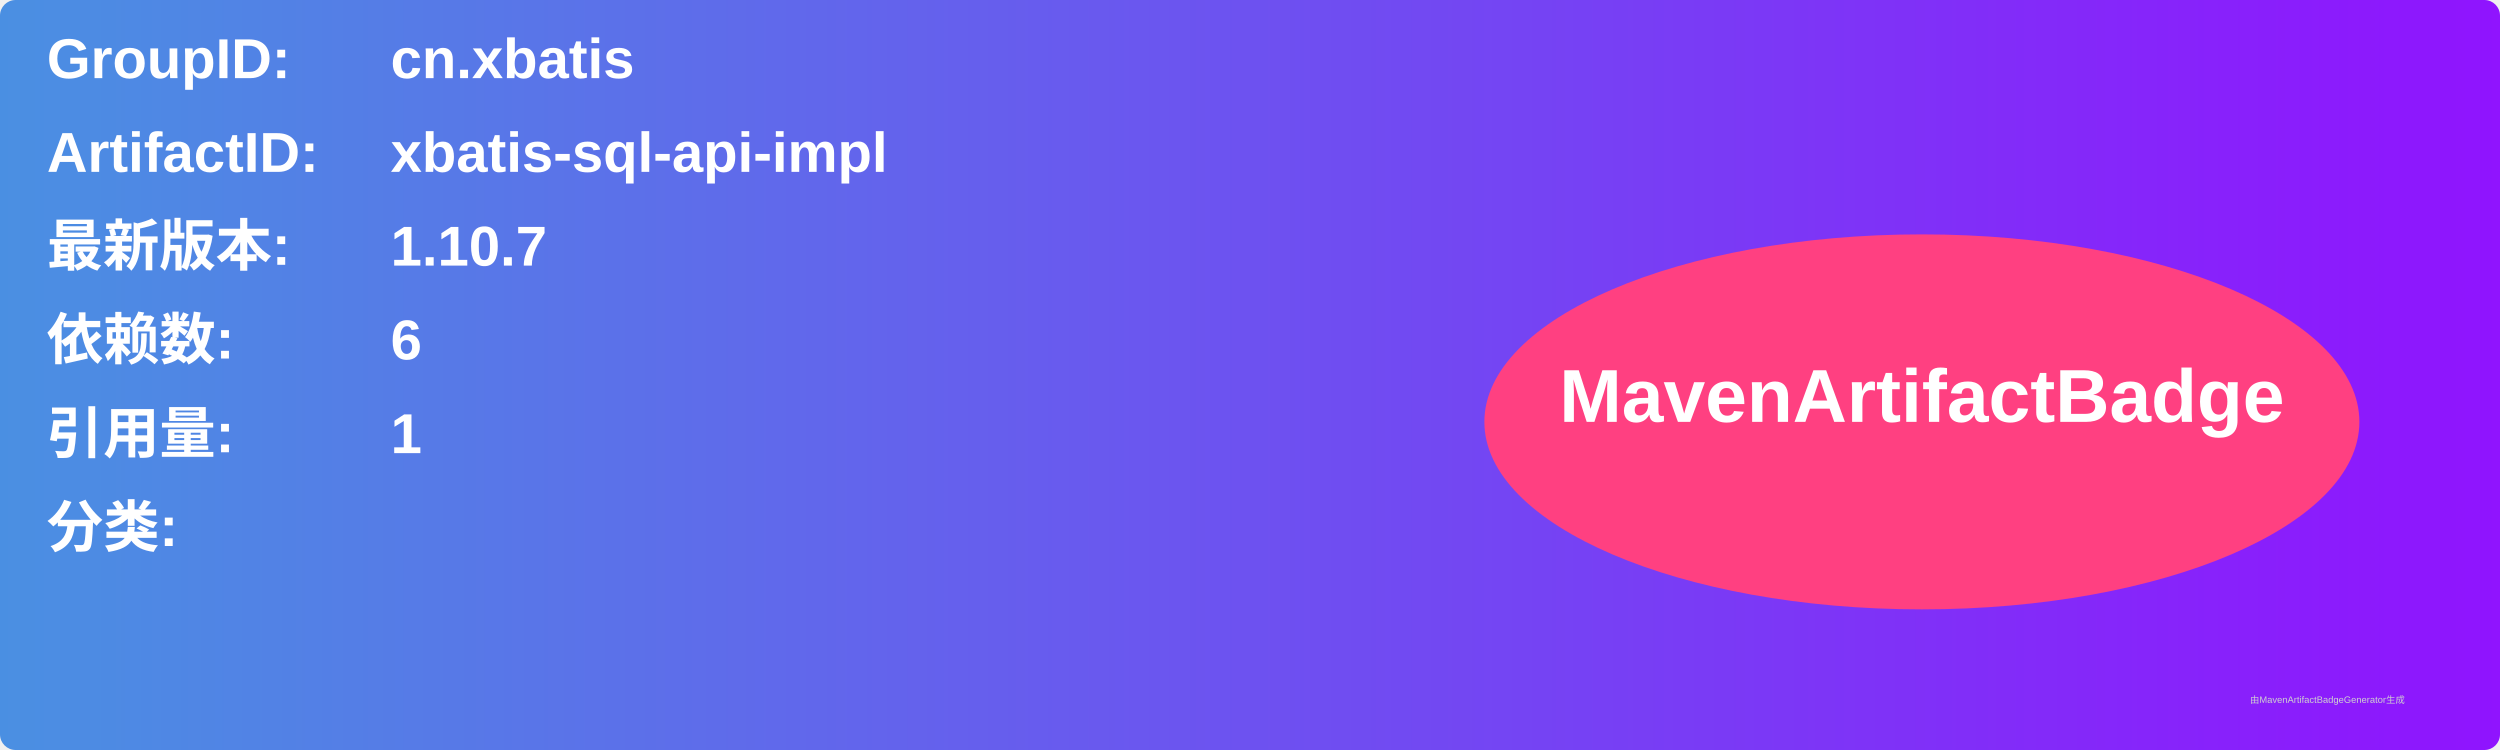
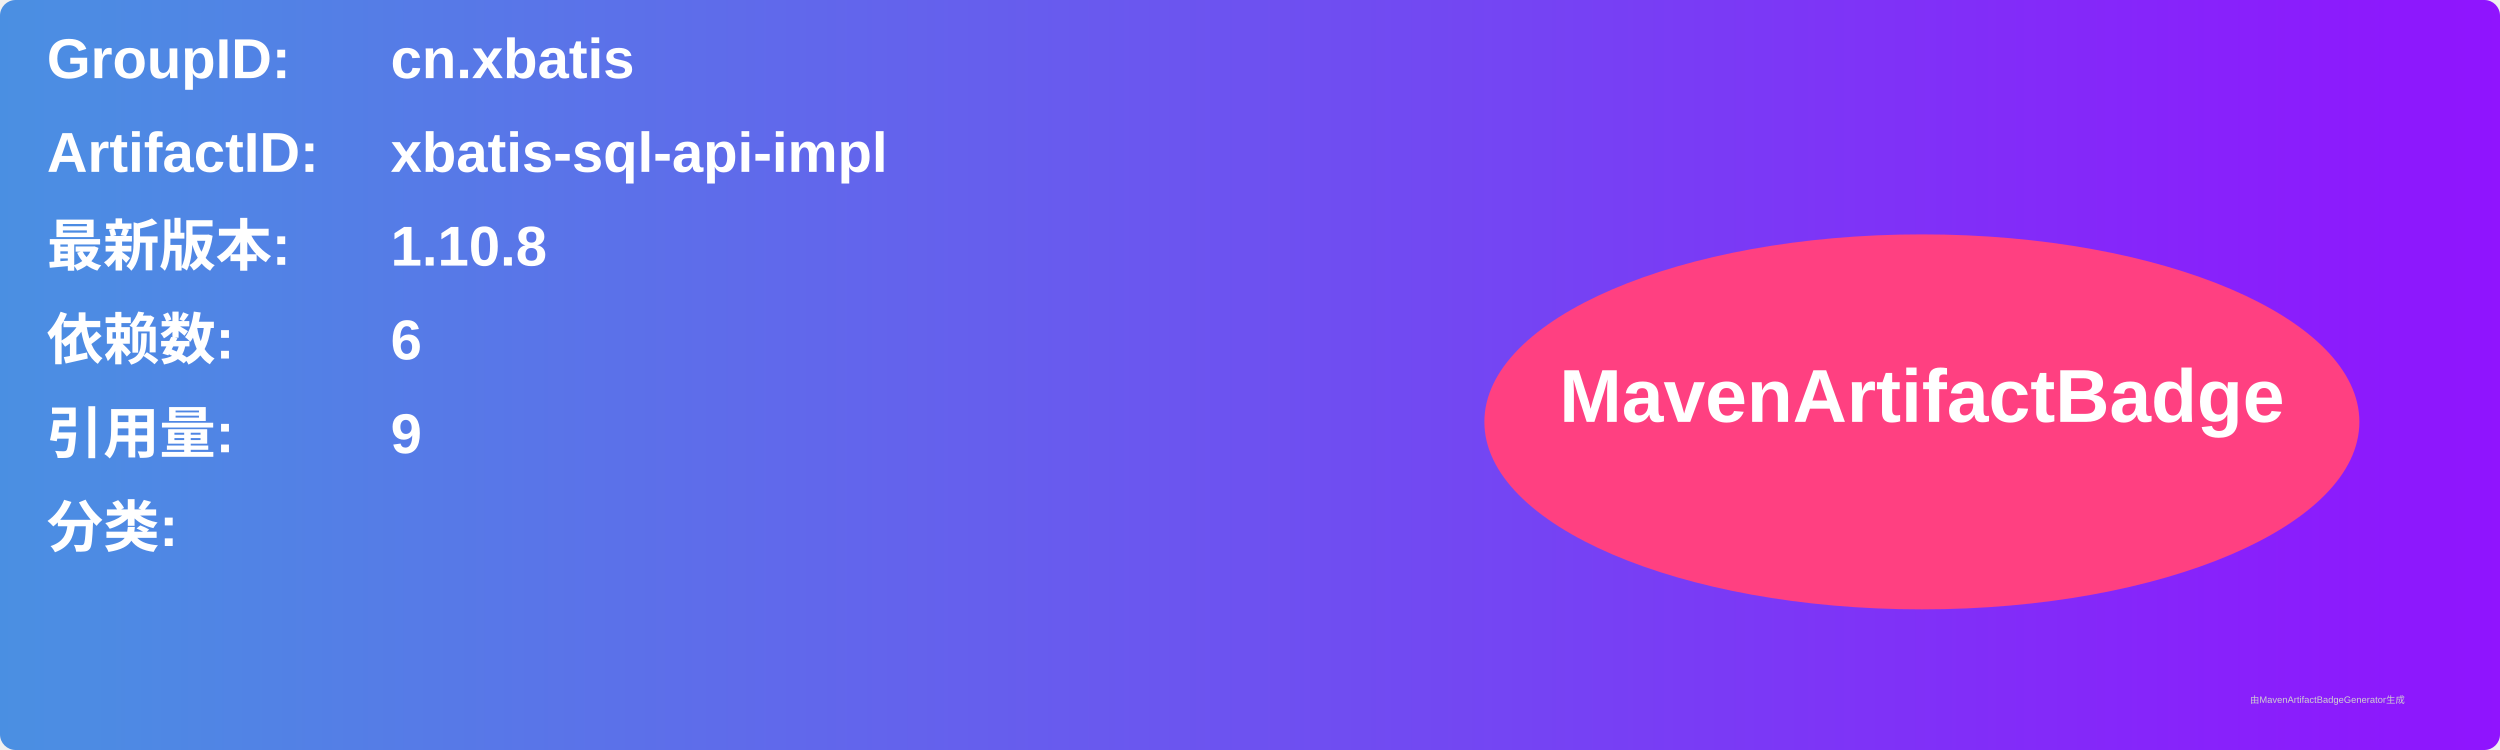
<svg xmlns="http://www.w3.org/2000/svg" width="800" height="240" viewBox="0 0 800 240">
  <linearGradient id="grad" x1="0%" y1="0%" x2="100%" y2="0%">
    <stop offset="0%" stop-color="#4a90e2" />
    <stop offset="100%" stop-color="#9013fe" />
  </linearGradient>
  <rect width="100%" height="100%" rx="5" ry="5" fill="url(#grad)" />
  <g transform="translate(15, 15)">
    <text x="0" y="10" font-family="Arial" font-size="18" fill="white" font-weight="bold" width="260">GroupID:</text>
    <text x="110" y="10" font-family="Arial" font-size="18" fill="white" font-weight="bold" width="460">cn.xbatis</text>
    <text x="0" y="40" font-family="Arial" font-size="18" fill="white" font-weight="bold" width="260">ArtifactID:</text>
    <text x="110" y="40" font-family="Arial" font-size="18" fill="white" font-weight="bold" width="460">xbatis-sql-api-impl</text>
    <text x="0" y="70" font-family="Arial" font-size="18" fill="white" font-weight="bold">最新版本:</text>
    <text x="110" y="70" font-family="Arial" font-size="18" fill="white" font-weight="bold">
-       <tspan font-weight="bold">1.10.7</tspan>
+       <tspan font-weight="bold">1.10.8</tspan>
    </text>
    <text x="0" y="100" font-family="Arial" font-size="18" fill="white" font-weight="bold">依赖数: </text>
    <text x="110" y="100" font-family="Arial" font-size="18" fill="white">
      <tspan font-weight="bold">6</tspan>
    </text>
    <text x="0" y="130" font-family="Arial" font-size="18" fill="white" font-weight="bold">引用量: </text>
    <text x="110" y="130" font-family="Arial" font-size="18" fill="white">
-       <tspan font-weight="bold">1</tspan>
+       <tspan font-weight="bold">9</tspan>
    </text>
    <text x="0" y="160" font-family="Arial" font-size="18" fill="white" font-weight="bold">分类:</text>
    <text x="10" y="190" font-family="Arial" font-size="10" fill="white">
      <tspan font-weight="bold" />
    </text>
    <ellipse cx="600" cy="120" rx="140" ry="60" fill="#ff4081" />
    <text x="600" y="120" text-anchor="middle" font-family="Arial" font-size="24" fill="white" font-weight="bold">MavenArtifactBadge</text>
  </g>
  <text x="720" y="225" font-family="Arial" font-size="3" fill="#d0d0d0">由MavenArtifactBadgeGenerator生成</text>
</svg>
